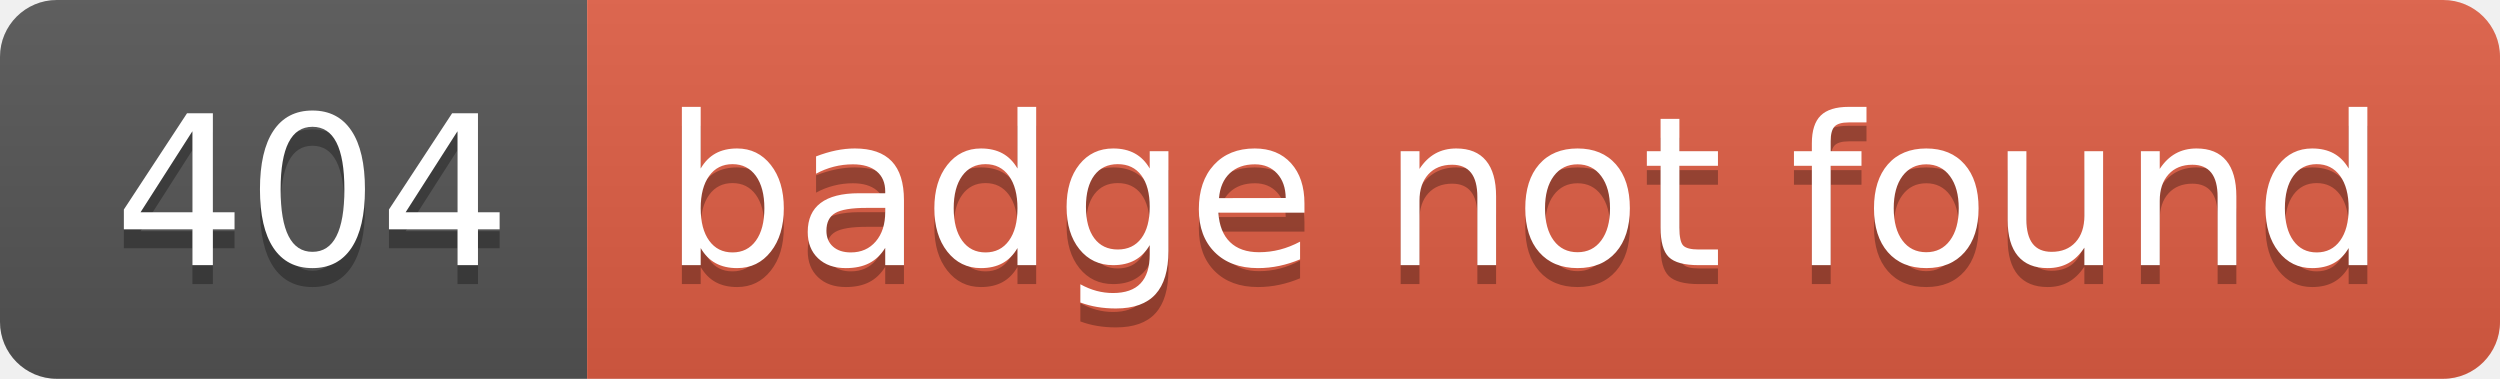
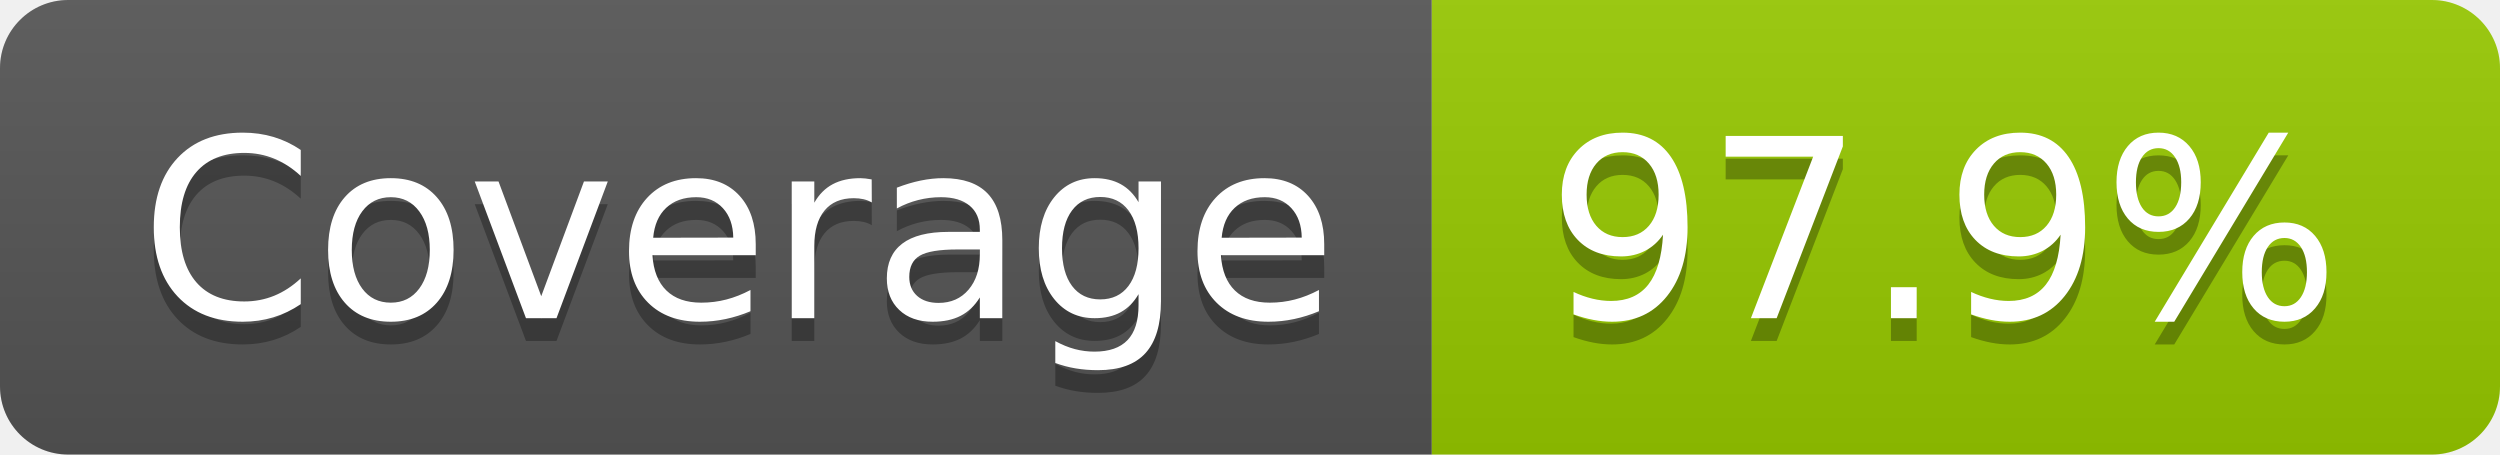
- <svg xmlns="http://www.w3.org/2000/svg" width="132" height="20" role="img" aria-label="404: badge not found">
+ <svg xmlns="http://www.w3.org/2000/svg" width="110" height="20" role="img" aria-label="Coverage: 97.9%">
  <linearGradient id="s" x2="0" y2="100%">
    <stop offset="0" stop-color="#bbb" stop-opacity=".1" />
    <stop offset="1" stop-opacity=".1" />
  </linearGradient>
  <clipPath id="r">
-     <rect width="132" height="20" rx="3" fill="#fff" />
+     <rect width="110" height="20" rx="3" fill="#fff" />
  </clipPath>
  <g clip-path="url(#r)">
-     <rect width="31" height="20" fill="#555" />
-     <rect x="31" width="101" height="20" fill="#e05d44" />
-     <rect width="132" height="20" fill="url(#s)" />
+     <rect width="63" height="20" fill="#555" />
+     <rect x="63" width="47" height="20" fill="#97ca00" />
+     <rect width="110" height="20" fill="url(#s)" />
  </g>
  <g fill="#fff" text-anchor="middle" font-family="Verdana,Geneva,DejaVu Sans,sans-serif" text-rendering="geometricPrecision" font-size="110">
-     <text aria-hidden="true" x="165" y="150" fill="#010101" fill-opacity=".3" transform="scale(.1)" textLength="210">404</text>
-     <text x="165" y="140" transform="scale(.1)" fill="#fff" textLength="210">404</text>
-     <text aria-hidden="true" x="805" y="150" fill="#010101" fill-opacity=".3" transform="scale(.1)" textLength="910">badge not found</text>
-     <text x="805" y="140" transform="scale(.1)" fill="#fff" textLength="910">badge not found</text>
+     <text aria-hidden="true" x="325" y="150" fill="#010101" fill-opacity=".3" transform="scale(.1)" textLength="530">Coverage</text>
+     <text x="325" y="140" transform="scale(.1)" fill="#fff" textLength="530">Coverage</text>
+     <text aria-hidden="true" x="855" y="150" fill="#010101" fill-opacity=".3" transform="scale(.1)" textLength="370">97.9%</text>
+     <text x="855" y="140" transform="scale(.1)" fill="#fff" textLength="370">97.9%</text>
  </g>
</svg>
